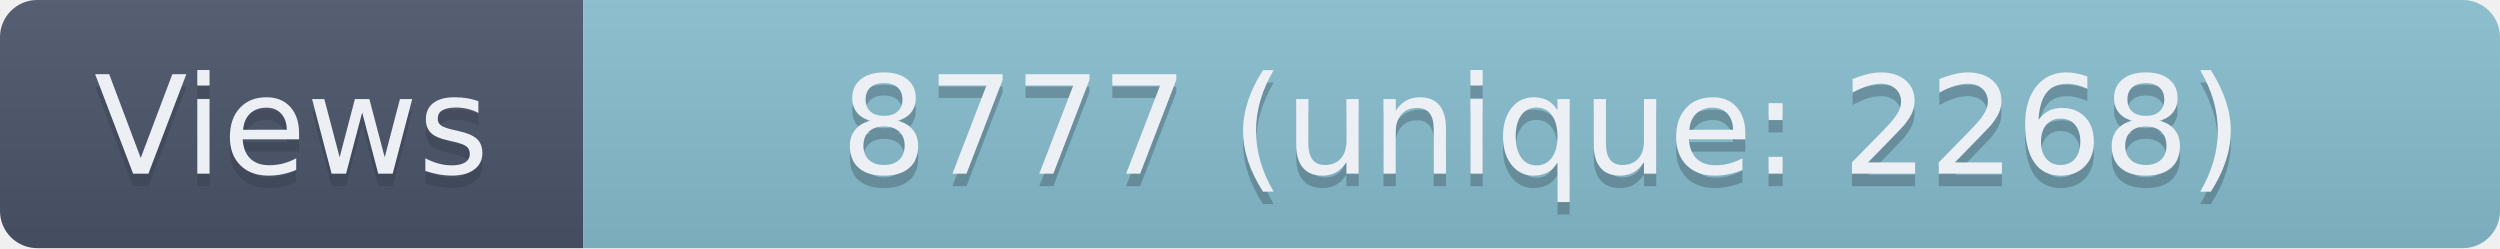
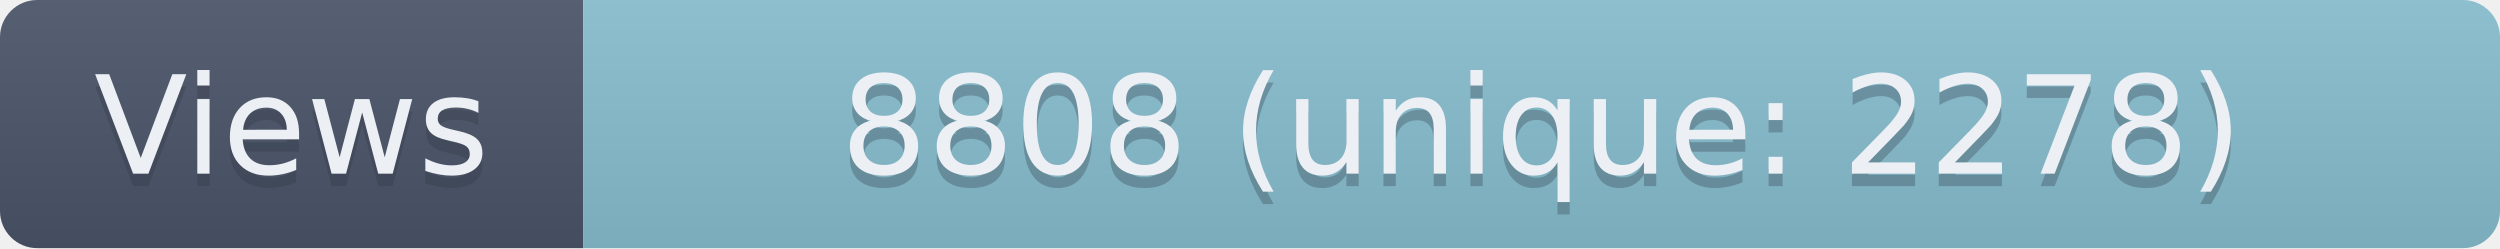
- <svg xmlns="http://www.w3.org/2000/svg" width="201.5" height="20" role="img" aria-label="Views: 8777 (unique: 2268)">
+ <svg xmlns="http://www.w3.org/2000/svg" width="201.5" height="20" role="img" aria-label="Views: 8808 (unique: 2278)">
  <linearGradient id="s" x2="0" y2="100%">
    <stop offset="0" stop-color="#bbb" stop-opacity=".1" />
    <stop offset="1" stop-opacity=".1" />
  </linearGradient>
  <clipPath id="r">
    <rect width="201.5" height="20" rx="3" fill="#fff" />
  </clipPath>
  <g clip-path="url(#r)">
    <rect width="47" height="20" fill="#4C566A" />
    <rect x="47" width="154.5" height="20" fill="#88C0D0" />
    <rect width="201.5" height="20" fill="url(#s)" />
  </g>
  <g fill="#ECEFF4" text-anchor="middle" font-family="Verdana,Geneva,DejaVu Sans,sans-serif" text-rendering="geometricPrecision" font-size="110">
    <text aria-hidden="true" x="235" y="150" fill="#2E3440" fill-opacity=".3" transform="scale(.1)" textLength="370">Views</text>
    <text x="235" y="140" transform="scale(.1)" textLength="370">Views</text>
-     <text aria-hidden="true" x="1242.5" y="150" fill="#2E3440" fill-opacity=".3" transform="scale(.1)" textLength="1445">8777 (unique: 2268)</text>
-     <text x="1242.5" y="140" transform="scale(.1)" textLength="1445">8777 (unique: 2268)</text>
+     <text aria-hidden="true" x="1242.5" y="150" fill="#2E3440" fill-opacity=".3" transform="scale(.1)" textLength="1445">8808 (unique: 2278)</text>
+     <text x="1242.5" y="140" transform="scale(.1)" textLength="1445">8808 (unique: 2278)</text>
  </g>
</svg>
